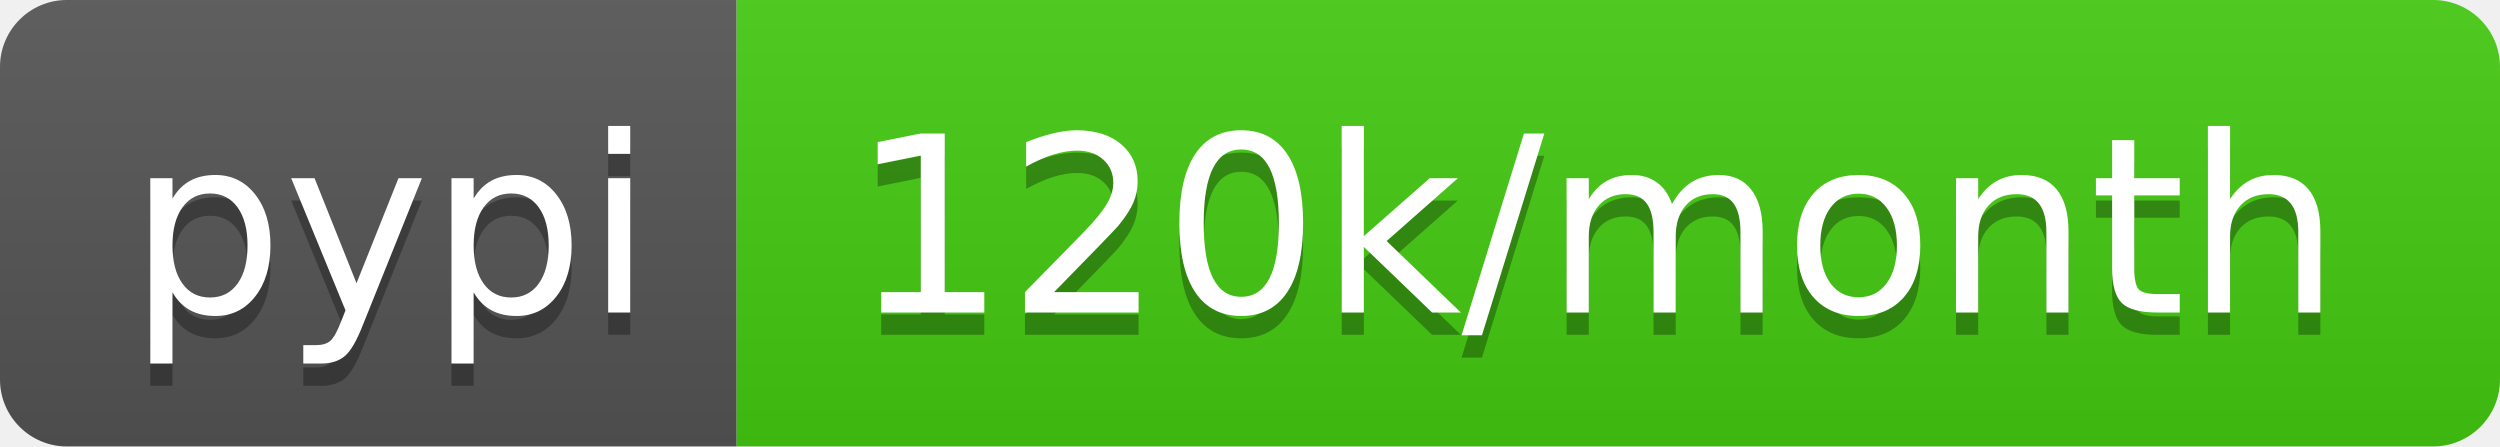
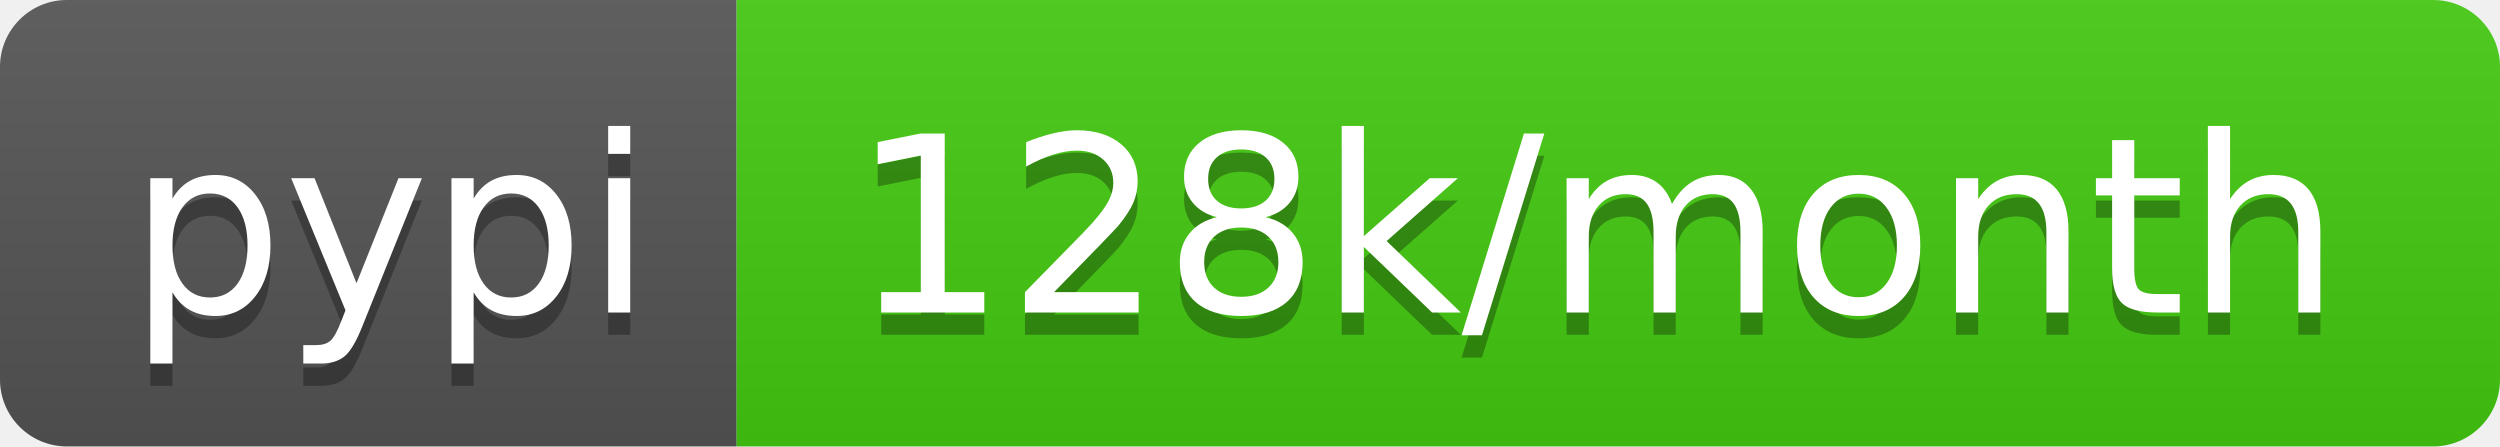
- <svg xmlns="http://www.w3.org/2000/svg" width="112" height="20" role="img" aria-label="pypi: 120k/month">
+ <svg xmlns="http://www.w3.org/2000/svg" width="112" height="20" role="img" aria-label="pypi: 128k/month">
  <linearGradient id="s" x2="0" y2="100%">
    <stop offset="0" stop-color="#bbb" stop-opacity=".1" />
    <stop offset="1" stop-opacity=".1" />
  </linearGradient>
  <clipPath id="r">
    <rect width="112" height="20" rx="3" fill="#fff" />
  </clipPath>
  <g clip-path="url(#r)">
    <rect width="33" height="20" fill="#555" />
    <rect x="33" width="79" height="20" fill="#4c1" />
    <rect width="112" height="20" fill="url(#s)" />
  </g>
  <g fill="#fff" text-anchor="middle" font-family="Verdana,Geneva,DejaVu Sans,sans-serif" text-rendering="geometricPrecision" font-size="110">
    <text aria-hidden="true" x="175" y="150" fill="#010101" fill-opacity=".3" transform="scale(.1)" textLength="230">pypi</text>
    <text x="175" y="140" transform="scale(.1)" fill="#fff" textLength="230">pypi</text>
-     <text aria-hidden="true" x="715" y="150" fill="#010101" fill-opacity=".3" transform="scale(.1)" textLength="690">120k/month</text>
-     <text x="715" y="140" transform="scale(.1)" fill="#fff" textLength="690">120k/month</text>
+     <text aria-hidden="true" x="715" y="150" fill="#010101" fill-opacity=".3" transform="scale(.1)" textLength="690">128k/month</text>
+     <text x="715" y="140" transform="scale(.1)" fill="#fff" textLength="690">128k/month</text>
  </g>
</svg>
